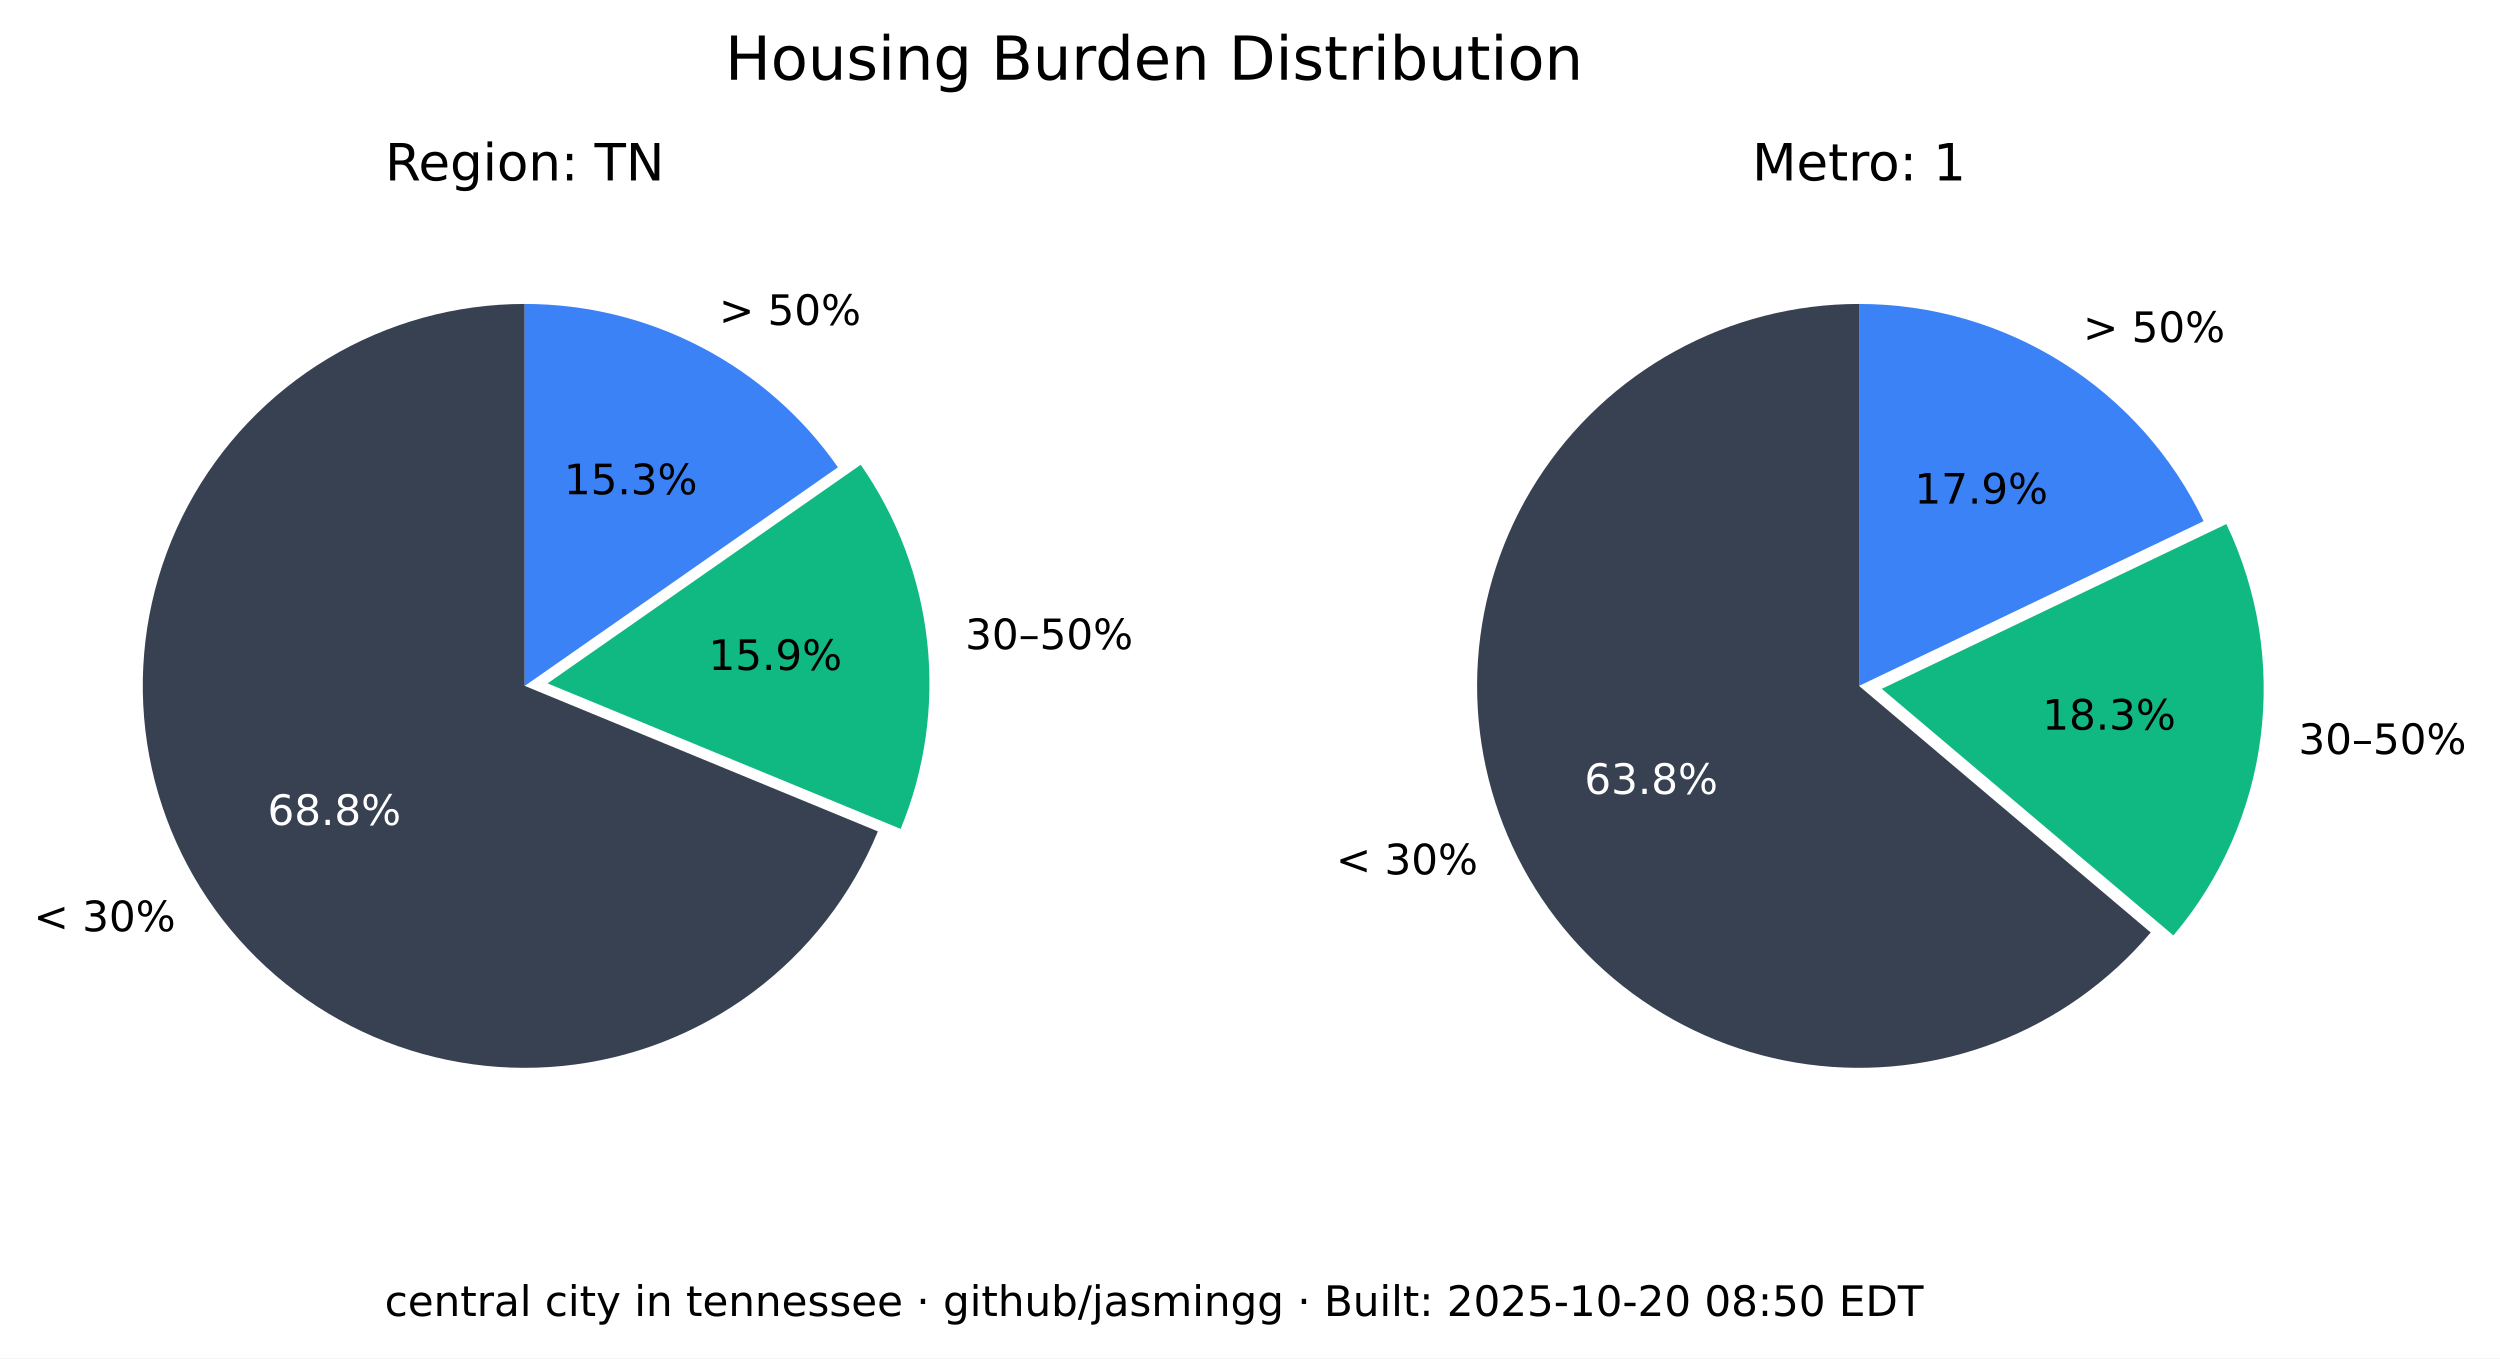
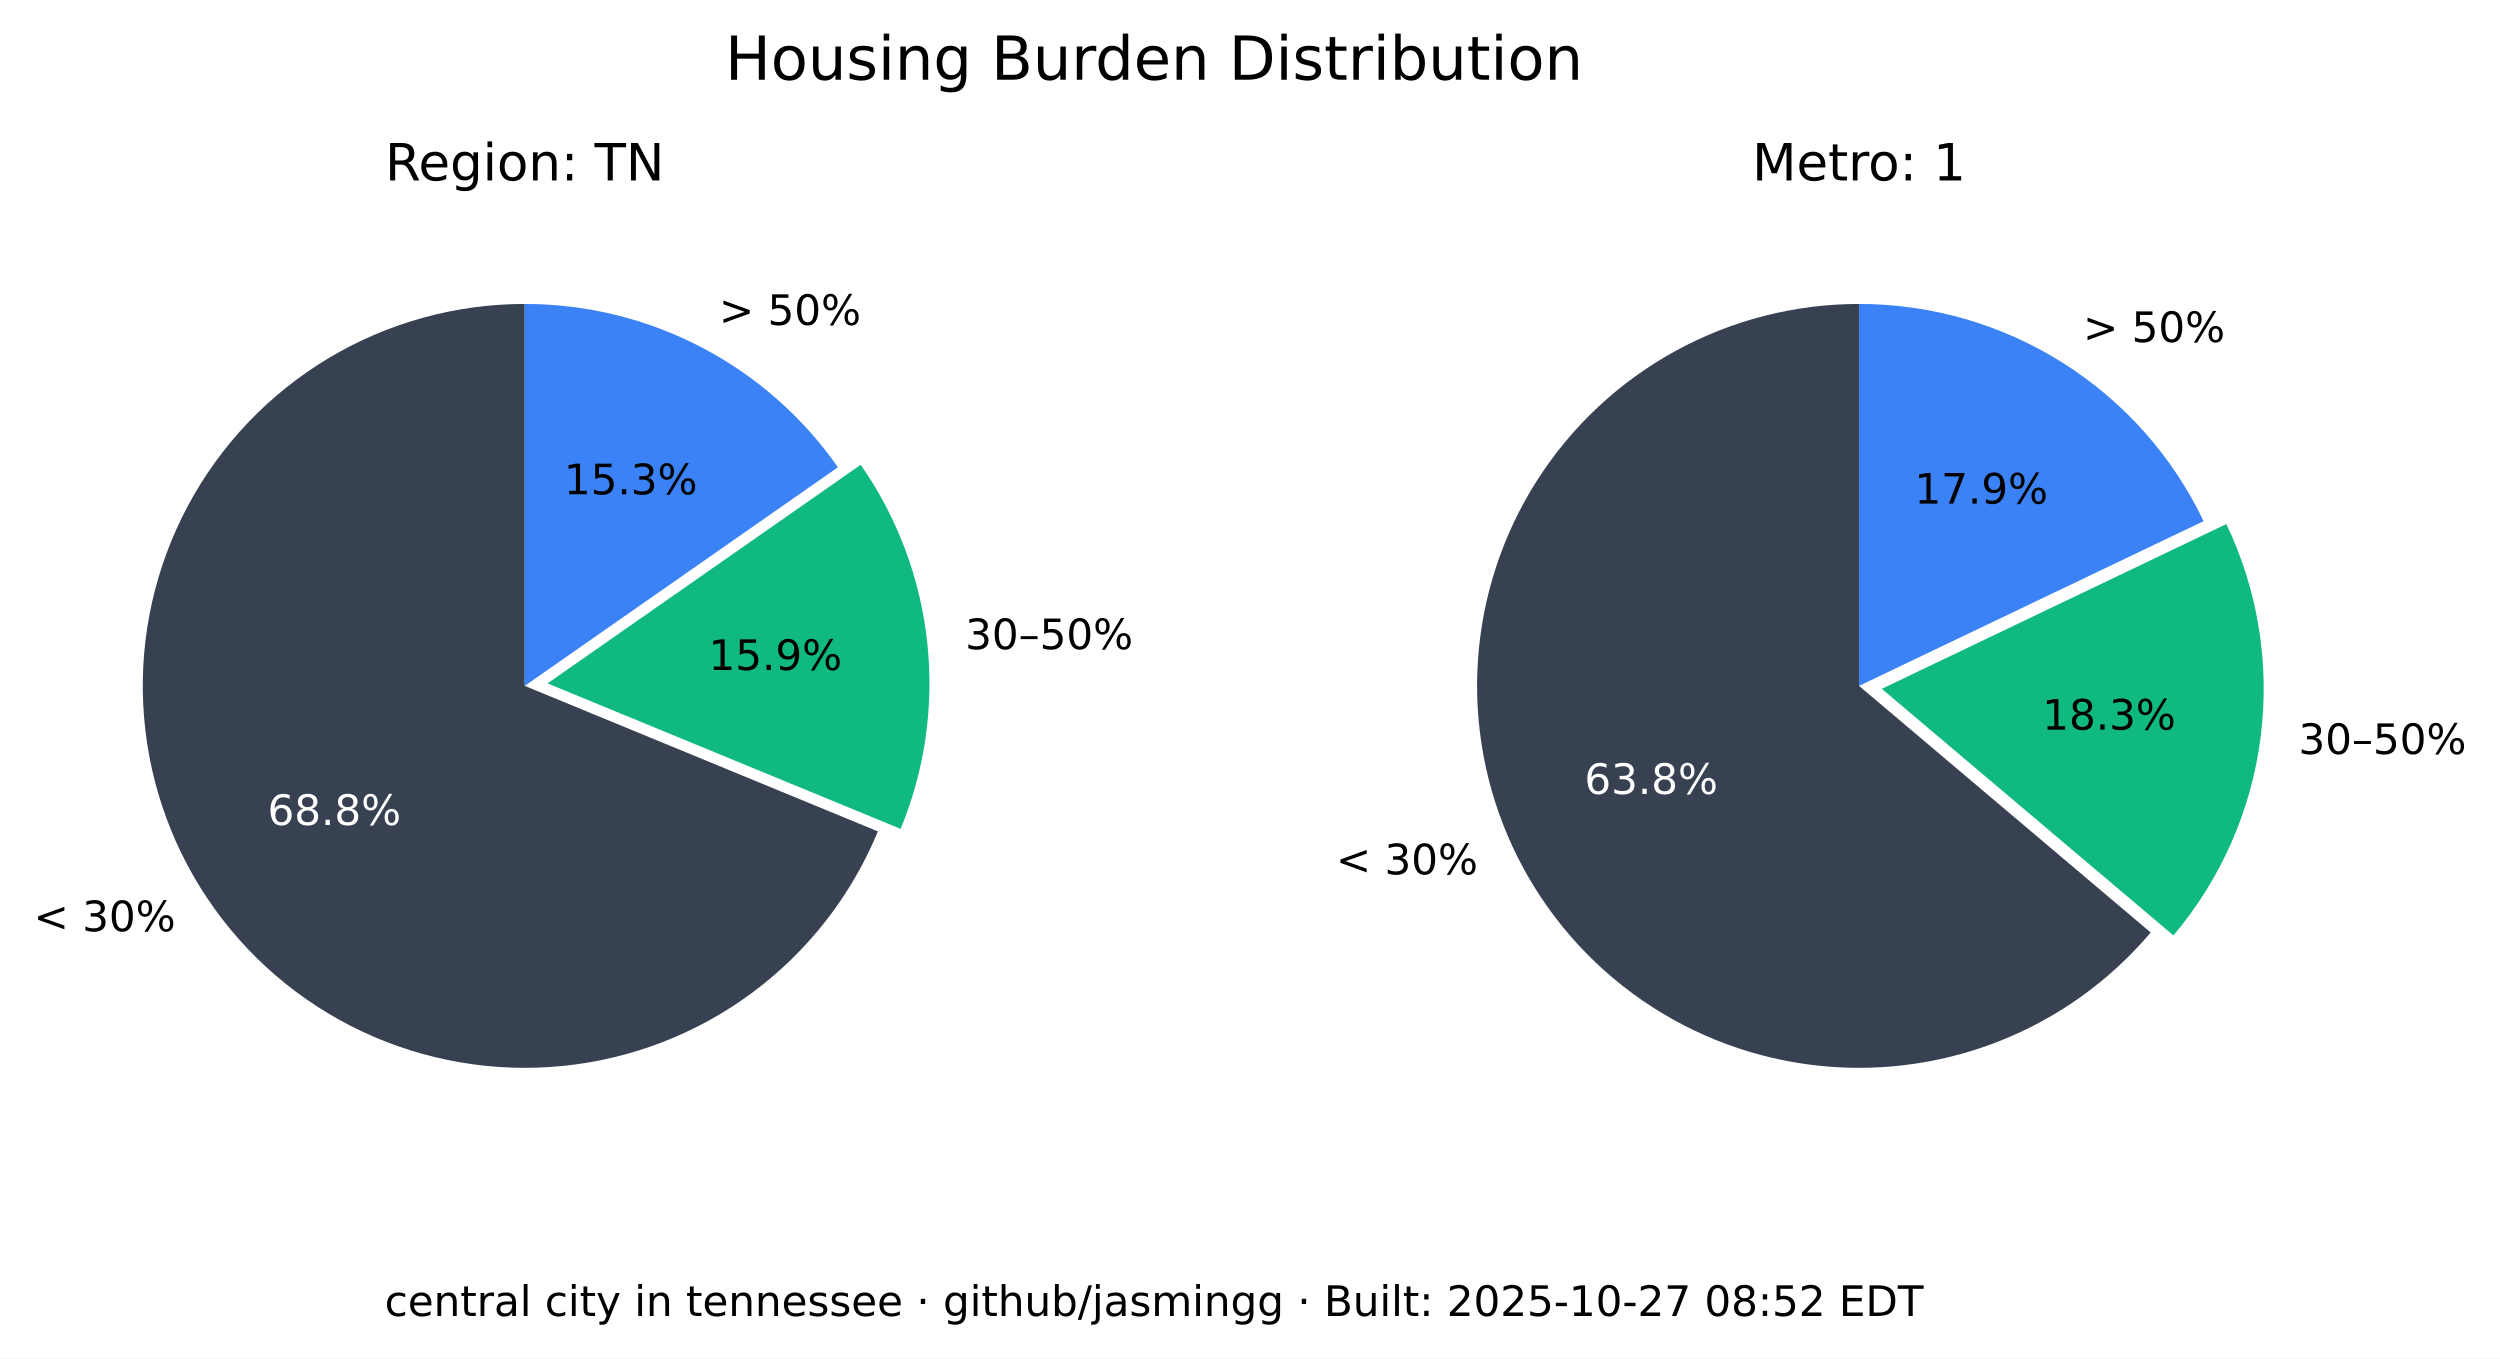
<svg xmlns="http://www.w3.org/2000/svg" xmlns:xlink="http://www.w3.org/1999/xlink" width="535.361pt" height="290.88pt" viewBox="0 0 535.361 290.88" version="1.1">
  <defs>
    <style type="text/css">*{stroke-linejoin: round; stroke-linecap: butt}</style>
  </defs>
  <g id="figure_1">
    <g id="patch_1">
      <path d="M 0 290.88  L 535.361 290.88  L 535.361 0  L 0 0  z " style="fill: #ffffff" />
    </g>
    <g id="axes_1">
      <g id="patch_2">
        <path d="M 112.367 65.088  C 97.551 65.088 83.008 69.114 70.301 76.735  C 57.594 84.355 47.194 95.287 40.215 108.357  C 33.237 121.428 29.939 136.152 30.677 150.951  C 31.414 165.749 36.159 180.073 44.402 192.385  C 52.646 204.697 64.082 214.541 77.483 220.86  C 90.885 227.179 105.755 229.74 120.499 228.267  C 135.242 226.794 149.312 221.342 161.199 212.496  C 173.085 203.65 182.347 191.738 187.992 178.039  L 112.367 146.88  z " style="fill: #374151" />
      </g>
      <g id="patch_3">
        <path d="M 192.87 177.503  C 198.091 164.831 200.044 151.048 198.55 137.424  C 197.055 123.8 192.159 110.768 184.314 99.529  L 117.246 146.345  z " style="fill: #10b981" />
      </g>
      <g id="patch_4">
        <path d="M 179.436 100.064  C 171.899 89.266 161.864 80.446 150.188 74.357  C 138.512 68.268 125.536 65.088 112.367 65.088  L 112.367 146.88  z " style="fill: #3b82f6" />
      </g>
      <g id="matplotlib.axis_1" />
      <g id="matplotlib.axis_2" />
      <g id="text_1">
        <g transform="translate(7.2 199.4189) scale(0.09 -0.09)">
          <defs>
            <path id="DejaVuSans-3c" d="M 4684 3150  L 1459 2003  L 4684 863  L 4684 294  L 678 1747  L 678 2266  L 4684 3719  L 4684 3150  z " transform="scale(0.015625)" />
            <path id="DejaVuSans-20" transform="scale(0.015625)" />
            <path id="DejaVuSans-33" d="M 2597 2516  Q 3050 2419 3304 2112  Q 3559 1806 3559 1356  Q 3559 666 3084 287  Q 2609 -91 1734 -91  Q 1441 -91 1130 -33  Q 819 25 488 141  L 488 750  Q 750 597 1062 519  Q 1375 441 1716 441  Q 2309 441 2620 675  Q 2931 909 2931 1356  Q 2931 1769 2642 2001  Q 2353 2234 1838 2234  L 1294 2234  L 1294 2753  L 1863 2753  Q 2328 2753 2575 2939  Q 2822 3125 2822 3475  Q 2822 3834 2567 4026  Q 2313 4219 1838 4219  Q 1578 4219 1281 4162  Q 984 4106 628 3988  L 628 4550  Q 988 4650 1302 4700  Q 1616 4750 1894 4750  Q 2613 4750 3031 4423  Q 3450 4097 3450 3541  Q 3450 3153 3228 2886  Q 3006 2619 2597 2516  z " transform="scale(0.015625)" />
            <path id="DejaVuSans-30" d="M 2034 4250  Q 1547 4250 1301 3770  Q 1056 3291 1056 2328  Q 1056 1369 1301 889  Q 1547 409 2034 409  Q 2525 409 2770 889  Q 3016 1369 3016 2328  Q 3016 3291 2770 3770  Q 2525 4250 2034 4250  z M 2034 4750  Q 2819 4750 3233 4129  Q 3647 3509 3647 2328  Q 3647 1150 3233 529  Q 2819 -91 2034 -91  Q 1250 -91 836 529  Q 422 1150 422 2328  Q 422 3509 836 4129  Q 1250 4750 2034 4750  z " transform="scale(0.015625)" />
            <path id="DejaVuSans-25" d="M 4653 2053  Q 4381 2053 4226 1822  Q 4072 1591 4072 1178  Q 4072 772 4226 539  Q 4381 306 4653 306  Q 4919 306 5073 539  Q 5228 772 5228 1178  Q 5228 1588 5073 1820  Q 4919 2053 4653 2053  z M 4653 2450  Q 5147 2450 5437 2106  Q 5728 1763 5728 1178  Q 5728 594 5436 251  Q 5144 -91 4653 -91  Q 4153 -91 3862 251  Q 3572 594 3572 1178  Q 3572 1766 3864 2108  Q 4156 2450 4653 2450  z M 1428 4353  Q 1159 4353 1004 4120  Q 850 3888 850 3481  Q 850 3069 1003 2837  Q 1156 2606 1428 2606  Q 1700 2606 1854 2837  Q 2009 3069 2009 3481  Q 2009 3884 1853 4118  Q 1697 4353 1428 4353  z M 4250 4750  L 4750 4750  L 1831 -91  L 1331 -91  L 4250 4750  z M 1428 4750  Q 1922 4750 2215 4408  Q 2509 4066 2509 3481  Q 2509 2891 2217 2550  Q 1925 2209 1428 2209  Q 931 2209 642 2551  Q 353 2894 353 3481  Q 353 4063 643 4406  Q 934 4750 1428 4750  z " transform="scale(0.015625)" />
          </defs>
          <use xlink:href="#DejaVuSans-3c" />
          <use xlink:href="#DejaVuSans-20" x="83.789" />
          <use xlink:href="#DejaVuSans-33" x="115.576" />
          <use xlink:href="#DejaVuSans-30" x="179.199" />
          <use xlink:href="#DejaVuSans-25" x="242.822" />
        </g>
      </g>
      <g id="text_2">
        <g style="fill: #ffffff" transform="translate(57.29316 176.6664) scale(0.09 -0.09)">
          <defs>
            <path id="DejaVuSans-36" d="M 2113 2584  Q 1688 2584 1439 2293  Q 1191 2003 1191 1497  Q 1191 994 1439 701  Q 1688 409 2113 409  Q 2538 409 2786 701  Q 3034 994 3034 1497  Q 3034 2003 2786 2293  Q 2538 2584 2113 2584  z M 3366 4563  L 3366 3988  Q 3128 4100 2886 4159  Q 2644 4219 2406 4219  Q 1781 4219 1451 3797  Q 1122 3375 1075 2522  Q 1259 2794 1537 2939  Q 1816 3084 2150 3084  Q 2853 3084 3261 2657  Q 3669 2231 3669 1497  Q 3669 778 3244 343  Q 2819 -91 2113 -91  Q 1303 -91 875 529  Q 447 1150 447 2328  Q 447 3434 972 4092  Q 1497 4750 2381 4750  Q 2619 4750 2861 4703  Q 3103 4656 3366 4563  z " transform="scale(0.015625)" />
            <path id="DejaVuSans-38" d="M 2034 2216  Q 1584 2216 1326 1975  Q 1069 1734 1069 1313  Q 1069 891 1326 650  Q 1584 409 2034 409  Q 2484 409 2743 651  Q 3003 894 3003 1313  Q 3003 1734 2745 1975  Q 2488 2216 2034 2216  z M 1403 2484  Q 997 2584 770 2862  Q 544 3141 544 3541  Q 544 4100 942 4425  Q 1341 4750 2034 4750  Q 2731 4750 3128 4425  Q 3525 4100 3525 3541  Q 3525 3141 3298 2862  Q 3072 2584 2669 2484  Q 3125 2378 3379 2068  Q 3634 1759 3634 1313  Q 3634 634 3220 271  Q 2806 -91 2034 -91  Q 1263 -91 848 271  Q 434 634 434 1313  Q 434 1759 690 2068  Q 947 2378 1403 2484  z M 1172 3481  Q 1172 3119 1398 2916  Q 1625 2713 2034 2713  Q 2441 2713 2670 2916  Q 2900 3119 2900 3481  Q 2900 3844 2670 4047  Q 2441 4250 2034 4250  Q 1625 4250 1398 4047  Q 1172 3844 1172 3481  z " transform="scale(0.015625)" />
            <path id="DejaVuSans-2e" d="M 684 794  L 1344 794  L 1344 0  L 684 0  L 684 794  z " transform="scale(0.015625)" />
          </defs>
          <use xlink:href="#DejaVuSans-36" />
          <use xlink:href="#DejaVuSans-38" x="63.623" />
          <use xlink:href="#DejaVuSans-2e" x="127.246" />
          <use xlink:href="#DejaVuSans-38" x="159.033" />
          <use xlink:href="#DejaVuSans-25" x="222.656" />
        </g>
      </g>
      <g id="text_3">
        <g transform="translate(206.68 139.015) scale(0.09 -0.09)">
          <defs>
            <path id="DejaVuSans-2013" d="M 313 1978  L 2888 1978  L 2888 1528  L 313 1528  L 313 1978  z " transform="scale(0.015625)" />
            <path id="DejaVuSans-35" d="M 691 4666  L 3169 4666  L 3169 4134  L 1269 4134  L 1269 2991  Q 1406 3038 1543 3061  Q 1681 3084 1819 3084  Q 2600 3084 3056 2656  Q 3513 2228 3513 1497  Q 3513 744 3044 326  Q 2575 -91 1722 -91  Q 1428 -91 1123 -41  Q 819 9 494 109  L 494 744  Q 775 591 1075 516  Q 1375 441 1709 441  Q 2250 441 2565 725  Q 2881 1009 2881 1497  Q 2881 1984 2565 2268  Q 2250 2553 1709 2553  Q 1456 2553 1204 2497  Q 953 2441 691 2322  L 691 4666  z " transform="scale(0.015625)" />
          </defs>
          <use xlink:href="#DejaVuSans-33" />
          <use xlink:href="#DejaVuSans-30" x="63.623" />
          <use xlink:href="#DejaVuSans-2013" x="127.246" />
          <use xlink:href="#DejaVuSans-35" x="177.246" />
          <use xlink:href="#DejaVuSans-30" x="240.869" />
          <use xlink:href="#DejaVuSans-25" x="304.492" />
        </g>
      </g>
      <g id="text_4">
        <g transform="translate(151.7328 143.4755) scale(0.09 -0.09)">
          <defs>
            <path id="DejaVuSans-31" d="M 794 531  L 1825 531  L 1825 4091  L 703 3866  L 703 4441  L 1819 4666  L 2450 4666  L 2450 531  L 3481 531  L 3481 0  L 794 0  L 794 531  z " transform="scale(0.015625)" />
            <path id="DejaVuSans-39" d="M 703 97  L 703 672  Q 941 559 1184 500  Q 1428 441 1663 441  Q 2288 441 2617 861  Q 2947 1281 2994 2138  Q 2813 1869 2534 1725  Q 2256 1581 1919 1581  Q 1219 1581 811 2004  Q 403 2428 403 3163  Q 403 3881 828 4315  Q 1253 4750 1959 4750  Q 2769 4750 3195 4129  Q 3622 3509 3622 2328  Q 3622 1225 3098 567  Q 2575 -91 1691 -91  Q 1453 -91 1209 -44  Q 966 3 703 97  z M 1959 2075  Q 2384 2075 2632 2365  Q 2881 2656 2881 3163  Q 2881 3666 2632 3958  Q 2384 4250 1959 4250  Q 1534 4250 1286 3958  Q 1038 3666 1038 3163  Q 1038 2656 1286 2365  Q 1534 2075 1959 2075  z " transform="scale(0.015625)" />
          </defs>
          <use xlink:href="#DejaVuSans-31" />
          <use xlink:href="#DejaVuSans-35" x="63.623" />
          <use xlink:href="#DejaVuSans-2e" x="127.246" />
          <use xlink:href="#DejaVuSans-39" x="159.033" />
          <use xlink:href="#DejaVuSans-25" x="222.656" />
        </g>
      </g>
      <g id="text_5">
        <g transform="translate(153.97 69.58851) scale(0.09 -0.09)">
          <defs>
            <path id="DejaVuSans-3e" d="M 678 3150  L 678 3719  L 4684 2266  L 4684 1747  L 678 294  L 678 863  L 3897 2003  L 678 3150  z " transform="scale(0.015625)" />
          </defs>
          <use xlink:href="#DejaVuSans-3e" />
          <use xlink:href="#DejaVuSans-20" x="83.789" />
          <use xlink:href="#DejaVuSans-35" x="115.576" />
          <use xlink:href="#DejaVuSans-30" x="179.199" />
          <use xlink:href="#DejaVuSans-25" x="242.822" />
        </g>
      </g>
      <g id="text_6">
        <g transform="translate(120.7644 105.8498) scale(0.09 -0.09)">
          <use xlink:href="#DejaVuSans-31" />
          <use xlink:href="#DejaVuSans-35" x="63.623" />
          <use xlink:href="#DejaVuSans-2e" x="127.246" />
          <use xlink:href="#DejaVuSans-33" x="159.033" />
          <use xlink:href="#DejaVuSans-25" x="222.656" />
        </g>
      </g>
      <g id="text_7">
        <g transform="translate(82.46368 38.64) scale(0.11 -0.11)">
          <defs>
            <path id="DejaVuSans-52" d="M 2841 2188  Q 3044 2119 3236 1894  Q 3428 1669 3622 1275  L 4263 0  L 3584 0  L 2988 1197  Q 2756 1666 2539 1819  Q 2322 1972 1947 1972  L 1259 1972  L 1259 0  L 628 0  L 628 4666  L 2053 4666  Q 2853 4666 3247 4331  Q 3641 3997 3641 3322  Q 3641 2881 3436 2590  Q 3231 2300 2841 2188  z M 1259 4147  L 1259 2491  L 2053 2491  Q 2509 2491 2742 2702  Q 2975 2913 2975 3322  Q 2975 3731 2742 3939  Q 2509 4147 2053 4147  L 1259 4147  z " transform="scale(0.015625)" />
            <path id="DejaVuSans-65" d="M 3597 1894  L 3597 1613  L 953 1613  Q 991 1019 1311 708  Q 1631 397 2203 397  Q 2534 397 2845 478  Q 3156 559 3463 722  L 3463 178  Q 3153 47 2828 -22  Q 2503 -91 2169 -91  Q 1331 -91 842 396  Q 353 884 353 1716  Q 353 2575 817 3079  Q 1281 3584 2069 3584  Q 2775 3584 3186 3129  Q 3597 2675 3597 1894  z M 3022 2063  Q 3016 2534 2758 2815  Q 2500 3097 2075 3097  Q 1594 3097 1305 2825  Q 1016 2553 972 2059  L 3022 2063  z " transform="scale(0.015625)" />
            <path id="DejaVuSans-67" d="M 2906 1791  Q 2906 2416 2648 2759  Q 2391 3103 1925 3103  Q 1463 3103 1205 2759  Q 947 2416 947 1791  Q 947 1169 1205 825  Q 1463 481 1925 481  Q 2391 481 2648 825  Q 2906 1169 2906 1791  z M 3481 434  Q 3481 -459 3084 -895  Q 2688 -1331 1869 -1331  Q 1566 -1331 1297 -1286  Q 1028 -1241 775 -1147  L 775 -588  Q 1028 -725 1275 -790  Q 1522 -856 1778 -856  Q 2344 -856 2625 -561  Q 2906 -266 2906 331  L 2906 616  Q 2728 306 2450 153  Q 2172 0 1784 0  Q 1141 0 747 490  Q 353 981 353 1791  Q 353 2603 747 3093  Q 1141 3584 1784 3584  Q 2172 3584 2450 3431  Q 2728 3278 2906 2969  L 2906 3500  L 3481 3500  L 3481 434  z " transform="scale(0.015625)" />
            <path id="DejaVuSans-69" d="M 603 3500  L 1178 3500  L 1178 0  L 603 0  L 603 3500  z M 603 4863  L 1178 4863  L 1178 4134  L 603 4134  L 603 4863  z " transform="scale(0.015625)" />
            <path id="DejaVuSans-6f" d="M 1959 3097  Q 1497 3097 1228 2736  Q 959 2375 959 1747  Q 959 1119 1226 758  Q 1494 397 1959 397  Q 2419 397 2687 759  Q 2956 1122 2956 1747  Q 2956 2369 2687 2733  Q 2419 3097 1959 3097  z M 1959 3584  Q 2709 3584 3137 3096  Q 3566 2609 3566 1747  Q 3566 888 3137 398  Q 2709 -91 1959 -91  Q 1206 -91 779 398  Q 353 888 353 1747  Q 353 2609 779 3096  Q 1206 3584 1959 3584  z " transform="scale(0.015625)" />
            <path id="DejaVuSans-6e" d="M 3513 2113  L 3513 0  L 2938 0  L 2938 2094  Q 2938 2591 2744 2837  Q 2550 3084 2163 3084  Q 1697 3084 1428 2787  Q 1159 2491 1159 1978  L 1159 0  L 581 0  L 581 3500  L 1159 3500  L 1159 2956  Q 1366 3272 1645 3428  Q 1925 3584 2291 3584  Q 2894 3584 3203 3211  Q 3513 2838 3513 2113  z " transform="scale(0.015625)" />
            <path id="DejaVuSans-3a" d="M 750 794  L 1409 794  L 1409 0  L 750 0  L 750 794  z M 750 3309  L 1409 3309  L 1409 2516  L 750 2516  L 750 3309  z " transform="scale(0.015625)" />
            <path id="DejaVuSans-54" d="M -19 4666  L 3928 4666  L 3928 4134  L 2272 4134  L 2272 0  L 1638 0  L 1638 4134  L -19 4134  L -19 4666  z " transform="scale(0.015625)" />
            <path id="DejaVuSans-4e" d="M 628 4666  L 1478 4666  L 3547 763  L 3547 4666  L 4159 4666  L 4159 0  L 3309 0  L 1241 3903  L 1241 0  L 628 0  L 628 4666  z " transform="scale(0.015625)" />
          </defs>
          <use xlink:href="#DejaVuSans-52" />
          <use xlink:href="#DejaVuSans-65" x="64.982" />
          <use xlink:href="#DejaVuSans-67" x="126.506" />
          <use xlink:href="#DejaVuSans-69" x="189.982" />
          <use xlink:href="#DejaVuSans-6f" x="217.766" />
          <use xlink:href="#DejaVuSans-6e" x="278.947" />
          <use xlink:href="#DejaVuSans-3a" x="342.326" />
          <use xlink:href="#DejaVuSans-20" x="376.018" />
          <use xlink:href="#DejaVuSans-54" x="407.805" />
          <use xlink:href="#DejaVuSans-4e" x="468.889" />
        </g>
      </g>
    </g>
    <g id="axes_2">
      <g id="patch_5">
        <path d="M 398.102 65.088  C 384.363 65.088 370.843 68.55 358.795 75.152  C 346.746 81.755 336.553 91.288 329.16 102.868  C 321.768 114.449 317.41 127.707 316.493 141.415  C 315.575 155.124 318.125 168.845 323.908 181.307  C 329.691 193.77 338.522 204.577 349.583 212.727  C 360.643 220.877 373.581 226.11 387.197 227.942  C 400.813 229.774 414.674 228.145 427.495 223.208  C 440.317 218.271 451.689 210.181 460.56 199.69  L 398.102 146.88  z " style="fill: #374151" />
      </g>
      <g id="patch_6">
        <path d="M 465.427 200.316  C 475.6 188.286 482.083 173.568 484.093 157.942  C 486.103 142.316 483.556 126.437 476.76 112.224  L 402.969 147.506  z " style="fill: #10b981" />
      </g>
      <g id="patch_7">
        <path d="M 471.893 111.598  C 465.235 97.674 454.771 85.915 441.714 77.686  C 428.658 69.456 413.535 65.088 398.102 65.088  L 398.102 146.88  z " style="fill: #3b82f6" />
      </g>
      <g id="matplotlib.axis_3" />
      <g id="matplotlib.axis_4" />
      <g id="text_8">
        <g transform="translate(286.0829 187.2335) scale(0.09 -0.09)">
          <use xlink:href="#DejaVuSans-3c" />
          <use xlink:href="#DejaVuSans-20" x="83.789" />
          <use xlink:href="#DejaVuSans-33" x="115.576" />
          <use xlink:href="#DejaVuSans-30" x="179.199" />
          <use xlink:href="#DejaVuSans-25" x="242.822" />
        </g>
      </g>
      <g id="text_9">
        <g style="fill: #ffffff" transform="translate(339.2904 170.0199) scale(0.09 -0.09)">
          <use xlink:href="#DejaVuSans-36" />
          <use xlink:href="#DejaVuSans-33" x="63.623" />
          <use xlink:href="#DejaVuSans-2e" x="127.246" />
          <use xlink:href="#DejaVuSans-38" x="159.033" />
          <use xlink:href="#DejaVuSans-25" x="222.656" />
        </g>
      </g>
      <g id="text_10">
        <g transform="translate(492.2051 161.4692) scale(0.09 -0.09)">
          <use xlink:href="#DejaVuSans-33" />
          <use xlink:href="#DejaVuSans-30" x="63.623" />
          <use xlink:href="#DejaVuSans-2013" x="127.246" />
          <use xlink:href="#DejaVuSans-35" x="177.246" />
          <use xlink:href="#DejaVuSans-30" x="240.869" />
          <use xlink:href="#DejaVuSans-25" x="304.492" />
        </g>
      </g>
      <g id="text_11">
        <g transform="translate(437.3481 156.2512) scale(0.09 -0.09)">
          <use xlink:href="#DejaVuSans-31" />
          <use xlink:href="#DejaVuSans-38" x="63.623" />
          <use xlink:href="#DejaVuSans-2e" x="127.246" />
          <use xlink:href="#DejaVuSans-33" x="159.033" />
          <use xlink:href="#DejaVuSans-25" x="222.656" />
        </g>
      </g>
      <g id="text_12">
        <g transform="translate(446.0756 73.24948) scale(0.09 -0.09)">
          <use xlink:href="#DejaVuSans-3e" />
          <use xlink:href="#DejaVuSans-20" x="83.789" />
          <use xlink:href="#DejaVuSans-35" x="115.576" />
          <use xlink:href="#DejaVuSans-30" x="179.199" />
          <use xlink:href="#DejaVuSans-25" x="242.822" />
        </g>
      </g>
      <g id="text_13">
        <g transform="translate(409.9741 107.8467) scale(0.09 -0.09)">
          <defs>
            <path id="DejaVuSans-37" d="M 525 4666  L 3525 4666  L 3525 4397  L 1831 0  L 1172 0  L 2766 4134  L 525 4134  L 525 4666  z " transform="scale(0.015625)" />
          </defs>
          <use xlink:href="#DejaVuSans-31" />
          <use xlink:href="#DejaVuSans-37" x="63.623" />
          <use xlink:href="#DejaVuSans-2e" x="127.246" />
          <use xlink:href="#DejaVuSans-39" x="159.033" />
          <use xlink:href="#DejaVuSans-25" x="222.656" />
        </g>
      </g>
      <g id="text_14">
        <g transform="translate(375.2132 38.64) scale(0.11 -0.11)">
          <defs>
            <path id="DejaVuSans-4d" d="M 628 4666  L 1569 4666  L 2759 1491  L 3956 4666  L 4897 4666  L 4897 0  L 4281 0  L 4281 4097  L 3078 897  L 2444 897  L 1241 4097  L 1241 0  L 628 0  L 628 4666  z " transform="scale(0.015625)" />
            <path id="DejaVuSans-74" d="M 1172 4494  L 1172 3500  L 2356 3500  L 2356 3053  L 1172 3053  L 1172 1153  Q 1172 725 1289 603  Q 1406 481 1766 481  L 2356 481  L 2356 0  L 1766 0  Q 1100 0 847 248  Q 594 497 594 1153  L 594 3053  L 172 3053  L 172 3500  L 594 3500  L 594 4494  L 1172 4494  z " transform="scale(0.015625)" />
            <path id="DejaVuSans-72" d="M 2631 2963  Q 2534 3019 2420 3045  Q 2306 3072 2169 3072  Q 1681 3072 1420 2755  Q 1159 2438 1159 1844  L 1159 0  L 581 0  L 581 3500  L 1159 3500  L 1159 2956  Q 1341 3275 1631 3429  Q 1922 3584 2338 3584  Q 2397 3584 2469 3576  Q 2541 3569 2628 3553  L 2631 2963  z " transform="scale(0.015625)" />
          </defs>
          <use xlink:href="#DejaVuSans-4d" />
          <use xlink:href="#DejaVuSans-65" x="86.279" />
          <use xlink:href="#DejaVuSans-74" x="147.803" />
          <use xlink:href="#DejaVuSans-72" x="187.012" />
          <use xlink:href="#DejaVuSans-6f" x="225.875" />
          <use xlink:href="#DejaVuSans-3a" x="287.057" />
          <use xlink:href="#DejaVuSans-20" x="320.748" />
          <use xlink:href="#DejaVuSans-31" x="352.535" />
        </g>
      </g>
    </g>
    <g id="text_15">
      <g transform="translate(155.2784 17.07797) scale(0.13 -0.13)">
        <defs>
          <path id="DejaVuSans-48" d="M 628 4666  L 1259 4666  L 1259 2753  L 3553 2753  L 3553 4666  L 4184 4666  L 4184 0  L 3553 0  L 3553 2222  L 1259 2222  L 1259 0  L 628 0  L 628 4666  z " transform="scale(0.015625)" />
          <path id="DejaVuSans-75" d="M 544 1381  L 544 3500  L 1119 3500  L 1119 1403  Q 1119 906 1312 657  Q 1506 409 1894 409  Q 2359 409 2629 706  Q 2900 1003 2900 1516  L 2900 3500  L 3475 3500  L 3475 0  L 2900 0  L 2900 538  Q 2691 219 2414 64  Q 2138 -91 1772 -91  Q 1169 -91 856 284  Q 544 659 544 1381  z M 1991 3584  L 1991 3584  z " transform="scale(0.015625)" />
          <path id="DejaVuSans-73" d="M 2834 3397  L 2834 2853  Q 2591 2978 2328 3040  Q 2066 3103 1784 3103  Q 1356 3103 1142 2972  Q 928 2841 928 2578  Q 928 2378 1081 2264  Q 1234 2150 1697 2047  L 1894 2003  Q 2506 1872 2764 1633  Q 3022 1394 3022 966  Q 3022 478 2636 193  Q 2250 -91 1575 -91  Q 1294 -91 989 -36  Q 684 19 347 128  L 347 722  Q 666 556 975 473  Q 1284 391 1588 391  Q 1994 391 2212 530  Q 2431 669 2431 922  Q 2431 1156 2273 1281  Q 2116 1406 1581 1522  L 1381 1569  Q 847 1681 609 1914  Q 372 2147 372 2553  Q 372 3047 722 3315  Q 1072 3584 1716 3584  Q 2034 3584 2315 3537  Q 2597 3491 2834 3397  z " transform="scale(0.015625)" />
          <path id="DejaVuSans-42" d="M 1259 2228  L 1259 519  L 2272 519  Q 2781 519 3026 730  Q 3272 941 3272 1375  Q 3272 1813 3026 2020  Q 2781 2228 2272 2228  L 1259 2228  z M 1259 4147  L 1259 2741  L 2194 2741  Q 2656 2741 2882 2914  Q 3109 3088 3109 3444  Q 3109 3797 2882 3972  Q 2656 4147 2194 4147  L 1259 4147  z M 628 4666  L 2241 4666  Q 2963 4666 3353 4366  Q 3744 4066 3744 3513  Q 3744 3084 3544 2831  Q 3344 2578 2956 2516  Q 3422 2416 3680 2098  Q 3938 1781 3938 1306  Q 3938 681 3513 340  Q 3088 0 2303 0  L 628 0  L 628 4666  z " transform="scale(0.015625)" />
          <path id="DejaVuSans-64" d="M 2906 2969  L 2906 4863  L 3481 4863  L 3481 0  L 2906 0  L 2906 525  Q 2725 213 2448 61  Q 2172 -91 1784 -91  Q 1150 -91 751 415  Q 353 922 353 1747  Q 353 2572 751 3078  Q 1150 3584 1784 3584  Q 2172 3584 2448 3432  Q 2725 3281 2906 2969  z M 947 1747  Q 947 1113 1208 752  Q 1469 391 1925 391  Q 2381 391 2643 752  Q 2906 1113 2906 1747  Q 2906 2381 2643 2742  Q 2381 3103 1925 3103  Q 1469 3103 1208 2742  Q 947 2381 947 1747  z " transform="scale(0.015625)" />
          <path id="DejaVuSans-44" d="M 1259 4147  L 1259 519  L 2022 519  Q 2988 519 3436 956  Q 3884 1394 3884 2338  Q 3884 3275 3436 3711  Q 2988 4147 2022 4147  L 1259 4147  z M 628 4666  L 1925 4666  Q 3281 4666 3915 4102  Q 4550 3538 4550 2338  Q 4550 1131 3912 565  Q 3275 0 1925 0  L 628 0  L 628 4666  z " transform="scale(0.015625)" />
          <path id="DejaVuSans-62" d="M 3116 1747  Q 3116 2381 2855 2742  Q 2594 3103 2138 3103  Q 1681 3103 1420 2742  Q 1159 2381 1159 1747  Q 1159 1113 1420 752  Q 1681 391 2138 391  Q 2594 391 2855 752  Q 3116 1113 3116 1747  z M 1159 2969  Q 1341 3281 1617 3432  Q 1894 3584 2278 3584  Q 2916 3584 3314 3078  Q 3713 2572 3713 1747  Q 3713 922 3314 415  Q 2916 -91 2278 -91  Q 1894 -91 1617 61  Q 1341 213 1159 525  L 1159 0  L 581 0  L 581 4863  L 1159 4863  L 1159 2969  z " transform="scale(0.015625)" />
        </defs>
        <use xlink:href="#DejaVuSans-48" />
        <use xlink:href="#DejaVuSans-6f" x="75.195" />
        <use xlink:href="#DejaVuSans-75" x="136.377" />
        <use xlink:href="#DejaVuSans-73" x="199.756" />
        <use xlink:href="#DejaVuSans-69" x="251.855" />
        <use xlink:href="#DejaVuSans-6e" x="279.639" />
        <use xlink:href="#DejaVuSans-67" x="343.018" />
        <use xlink:href="#DejaVuSans-20" x="406.494" />
        <use xlink:href="#DejaVuSans-42" x="438.281" />
        <use xlink:href="#DejaVuSans-75" x="506.885" />
        <use xlink:href="#DejaVuSans-72" x="570.264" />
        <use xlink:href="#DejaVuSans-64" x="609.627" />
        <use xlink:href="#DejaVuSans-65" x="673.104" />
        <use xlink:href="#DejaVuSans-6e" x="734.627" />
        <use xlink:href="#DejaVuSans-20" x="798.006" />
        <use xlink:href="#DejaVuSans-44" x="829.793" />
        <use xlink:href="#DejaVuSans-69" x="906.795" />
        <use xlink:href="#DejaVuSans-73" x="934.578" />
        <use xlink:href="#DejaVuSans-74" x="986.678" />
        <use xlink:href="#DejaVuSans-72" x="1025.887" />
        <use xlink:href="#DejaVuSans-69" x="1067" />
        <use xlink:href="#DejaVuSans-62" x="1094.783" />
        <use xlink:href="#DejaVuSans-75" x="1158.26" />
        <use xlink:href="#DejaVuSans-74" x="1221.639" />
        <use xlink:href="#DejaVuSans-69" x="1260.848" />
        <use xlink:href="#DejaVuSans-6f" x="1288.631" />
        <use xlink:href="#DejaVuSans-6e" x="1349.812" />
      </g>
    </g>
    <g id="text_16">
      <g transform="translate(82.37412 281.8083) scale(0.09 -0.09)">
        <defs>
          <path id="DejaVuSans-63" d="M 3122 3366  L 3122 2828  Q 2878 2963 2633 3030  Q 2388 3097 2138 3097  Q 1578 3097 1268 2742  Q 959 2388 959 1747  Q 959 1106 1268 751  Q 1578 397 2138 397  Q 2388 397 2633 464  Q 2878 531 3122 666  L 3122 134  Q 2881 22 2623 -34  Q 2366 -91 2075 -91  Q 1284 -91 818 406  Q 353 903 353 1747  Q 353 2603 823 3093  Q 1294 3584 2113 3584  Q 2378 3584 2631 3529  Q 2884 3475 3122 3366  z " transform="scale(0.015625)" />
          <path id="DejaVuSans-61" d="M 2194 1759  Q 1497 1759 1228 1600  Q 959 1441 959 1056  Q 959 750 1161 570  Q 1363 391 1709 391  Q 2188 391 2477 730  Q 2766 1069 2766 1631  L 2766 1759  L 2194 1759  z M 3341 1997  L 3341 0  L 2766 0  L 2766 531  Q 2569 213 2275 61  Q 1981 -91 1556 -91  Q 1019 -91 701 211  Q 384 513 384 1019  Q 384 1609 779 1909  Q 1175 2209 1959 2209  L 2766 2209  L 2766 2266  Q 2766 2663 2505 2880  Q 2244 3097 1772 3097  Q 1472 3097 1187 3025  Q 903 2953 641 2809  L 641 3341  Q 956 3463 1253 3523  Q 1550 3584 1831 3584  Q 2591 3584 2966 3190  Q 3341 2797 3341 1997  z " transform="scale(0.015625)" />
          <path id="DejaVuSans-6c" d="M 603 4863  L 1178 4863  L 1178 0  L 603 0  L 603 4863  z " transform="scale(0.015625)" />
          <path id="DejaVuSans-79" d="M 2059 -325  Q 1816 -950 1584 -1140  Q 1353 -1331 966 -1331  L 506 -1331  L 506 -850  L 844 -850  Q 1081 -850 1212 -737  Q 1344 -625 1503 -206  L 1606 56  L 191 3500  L 800 3500  L 1894 763  L 2988 3500  L 3597 3500  L 2059 -325  z " transform="scale(0.015625)" />
          <path id="DejaVuSans-b7" d="M 684 2619  L 1344 2619  L 1344 1825  L 684 1825  L 684 2619  z " transform="scale(0.015625)" />
          <path id="DejaVuSans-68" d="M 3513 2113  L 3513 0  L 2938 0  L 2938 2094  Q 2938 2591 2744 2837  Q 2550 3084 2163 3084  Q 1697 3084 1428 2787  Q 1159 2491 1159 1978  L 1159 0  L 581 0  L 581 4863  L 1159 4863  L 1159 2956  Q 1366 3272 1645 3428  Q 1925 3584 2291 3584  Q 2894 3584 3203 3211  Q 3513 2838 3513 2113  z " transform="scale(0.015625)" />
          <path id="DejaVuSans-2f" d="M 1625 4666  L 2156 4666  L 531 -594  L 0 -594  L 1625 4666  z " transform="scale(0.015625)" />
          <path id="DejaVuSans-6a" d="M 603 3500  L 1178 3500  L 1178 -63  Q 1178 -731 923 -1031  Q 669 -1331 103 -1331  L -116 -1331  L -116 -844  L 38 -844  Q 366 -844 484 -692  Q 603 -541 603 -63  L 603 3500  z M 603 4863  L 1178 4863  L 1178 4134  L 603 4134  L 603 4863  z " transform="scale(0.015625)" />
          <path id="DejaVuSans-6d" d="M 3328 2828  Q 3544 3216 3844 3400  Q 4144 3584 4550 3584  Q 5097 3584 5394 3201  Q 5691 2819 5691 2113  L 5691 0  L 5113 0  L 5113 2094  Q 5113 2597 4934 2840  Q 4756 3084 4391 3084  Q 3944 3084 3684 2787  Q 3425 2491 3425 1978  L 3425 0  L 2847 0  L 2847 2094  Q 2847 2600 2669 2842  Q 2491 3084 2119 3084  Q 1678 3084 1418 2786  Q 1159 2488 1159 1978  L 1159 0  L 581 0  L 581 3500  L 1159 3500  L 1159 2956  Q 1356 3278 1631 3431  Q 1906 3584 2284 3584  Q 2666 3584 2933 3390  Q 3200 3197 3328 2828  z " transform="scale(0.015625)" />
          <path id="DejaVuSans-32" d="M 1228 531  L 3431 531  L 3431 0  L 469 0  L 469 531  Q 828 903 1448 1529  Q 2069 2156 2228 2338  Q 2531 2678 2651 2914  Q 2772 3150 2772 3378  Q 2772 3750 2511 3984  Q 2250 4219 1831 4219  Q 1534 4219 1204 4116  Q 875 4013 500 3803  L 500 4441  Q 881 4594 1212 4672  Q 1544 4750 1819 4750  Q 2544 4750 2975 4387  Q 3406 4025 3406 3419  Q 3406 3131 3298 2873  Q 3191 2616 2906 2266  Q 2828 2175 2409 1742  Q 1991 1309 1228 531  z " transform="scale(0.015625)" />
          <path id="DejaVuSans-2d" d="M 313 2009  L 1997 2009  L 1997 1497  L 313 1497  L 313 2009  z " transform="scale(0.015625)" />
          <path id="DejaVuSans-45" d="M 628 4666  L 3578 4666  L 3578 4134  L 1259 4134  L 1259 2753  L 3481 2753  L 3481 2222  L 1259 2222  L 1259 531  L 3634 531  L 3634 0  L 628 0  L 628 4666  z " transform="scale(0.015625)" />
        </defs>
        <use xlink:href="#DejaVuSans-63" />
        <use xlink:href="#DejaVuSans-65" x="54.98" />
        <use xlink:href="#DejaVuSans-6e" x="116.504" />
        <use xlink:href="#DejaVuSans-74" x="179.883" />
        <use xlink:href="#DejaVuSans-72" x="219.092" />
        <use xlink:href="#DejaVuSans-61" x="260.205" />
        <use xlink:href="#DejaVuSans-6c" x="321.484" />
        <use xlink:href="#DejaVuSans-20" x="349.268" />
        <use xlink:href="#DejaVuSans-63" x="381.055" />
        <use xlink:href="#DejaVuSans-69" x="436.035" />
        <use xlink:href="#DejaVuSans-74" x="463.818" />
        <use xlink:href="#DejaVuSans-79" x="503.027" />
        <use xlink:href="#DejaVuSans-20" x="562.207" />
        <use xlink:href="#DejaVuSans-69" x="593.994" />
        <use xlink:href="#DejaVuSans-6e" x="621.777" />
        <use xlink:href="#DejaVuSans-20" x="685.156" />
        <use xlink:href="#DejaVuSans-74" x="716.943" />
        <use xlink:href="#DejaVuSans-65" x="756.152" />
        <use xlink:href="#DejaVuSans-6e" x="817.676" />
        <use xlink:href="#DejaVuSans-6e" x="881.055" />
        <use xlink:href="#DejaVuSans-65" x="944.434" />
        <use xlink:href="#DejaVuSans-73" x="1005.957" />
        <use xlink:href="#DejaVuSans-73" x="1058.057" />
        <use xlink:href="#DejaVuSans-65" x="1110.156" />
        <use xlink:href="#DejaVuSans-65" x="1171.68" />
        <use xlink:href="#DejaVuSans-20" x="1233.203" />
        <use xlink:href="#DejaVuSans-b7" x="1264.99" />
        <use xlink:href="#DejaVuSans-20" x="1296.777" />
        <use xlink:href="#DejaVuSans-67" x="1328.564" />
        <use xlink:href="#DejaVuSans-69" x="1392.041" />
        <use xlink:href="#DejaVuSans-74" x="1419.824" />
        <use xlink:href="#DejaVuSans-68" x="1459.033" />
        <use xlink:href="#DejaVuSans-75" x="1522.412" />
        <use xlink:href="#DejaVuSans-62" x="1585.791" />
        <use xlink:href="#DejaVuSans-2f" x="1649.268" />
        <use xlink:href="#DejaVuSans-6a" x="1682.959" />
        <use xlink:href="#DejaVuSans-61" x="1710.742" />
        <use xlink:href="#DejaVuSans-73" x="1772.021" />
        <use xlink:href="#DejaVuSans-6d" x="1824.121" />
        <use xlink:href="#DejaVuSans-69" x="1921.533" />
        <use xlink:href="#DejaVuSans-6e" x="1949.316" />
        <use xlink:href="#DejaVuSans-67" x="2012.695" />
        <use xlink:href="#DejaVuSans-67" x="2076.172" />
        <use xlink:href="#DejaVuSans-20" x="2139.648" />
        <use xlink:href="#DejaVuSans-b7" x="2171.436" />
        <use xlink:href="#DejaVuSans-20" x="2203.223" />
        <use xlink:href="#DejaVuSans-42" x="2235.01" />
        <use xlink:href="#DejaVuSans-75" x="2303.613" />
        <use xlink:href="#DejaVuSans-69" x="2366.992" />
        <use xlink:href="#DejaVuSans-6c" x="2394.775" />
        <use xlink:href="#DejaVuSans-74" x="2422.559" />
        <use xlink:href="#DejaVuSans-3a" x="2461.768" />
        <use xlink:href="#DejaVuSans-20" x="2495.459" />
        <use xlink:href="#DejaVuSans-32" x="2527.246" />
        <use xlink:href="#DejaVuSans-30" x="2590.869" />
        <use xlink:href="#DejaVuSans-32" x="2654.492" />
        <use xlink:href="#DejaVuSans-35" x="2718.115" />
        <use xlink:href="#DejaVuSans-2d" x="2781.738" />
        <use xlink:href="#DejaVuSans-31" x="2817.822" />
        <use xlink:href="#DejaVuSans-30" x="2881.445" />
        <use xlink:href="#DejaVuSans-2d" x="2945.068" />
        <use xlink:href="#DejaVuSans-32" x="2981.152" />
-         <use xlink:href="#DejaVuSans-30" x="3044.775" />
+         <use xlink:href="#DejaVuSans-37" x="3044.775" />
        <use xlink:href="#DejaVuSans-20" x="3108.398" />
        <use xlink:href="#DejaVuSans-30" x="3140.186" />
        <use xlink:href="#DejaVuSans-38" x="3203.809" />
        <use xlink:href="#DejaVuSans-3a" x="3267.432" />
        <use xlink:href="#DejaVuSans-35" x="3301.123" />
-         <use xlink:href="#DejaVuSans-30" x="3364.746" />
+         <use xlink:href="#DejaVuSans-32" x="3364.746" />
        <use xlink:href="#DejaVuSans-20" x="3428.369" />
        <use xlink:href="#DejaVuSans-45" x="3460.156" />
        <use xlink:href="#DejaVuSans-44" x="3523.34" />
        <use xlink:href="#DejaVuSans-54" x="3600.342" />
      </g>
    </g>
  </g>
</svg>
